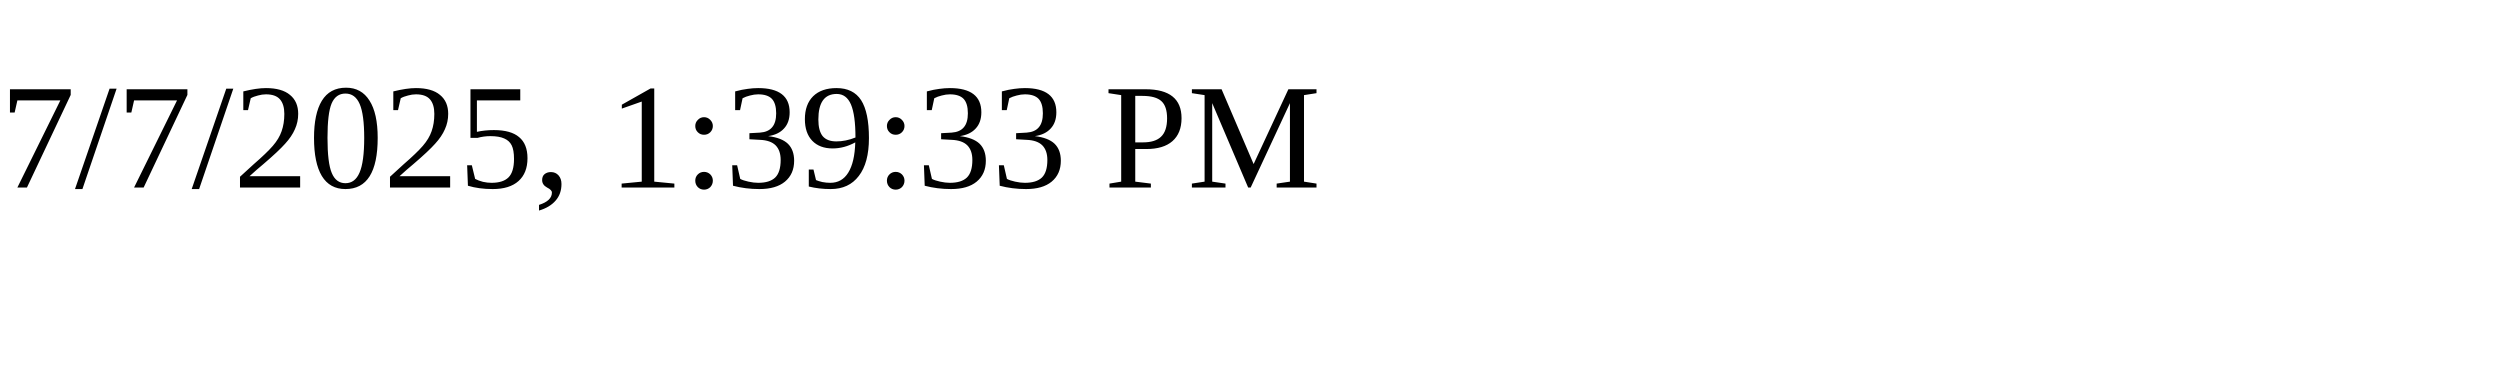
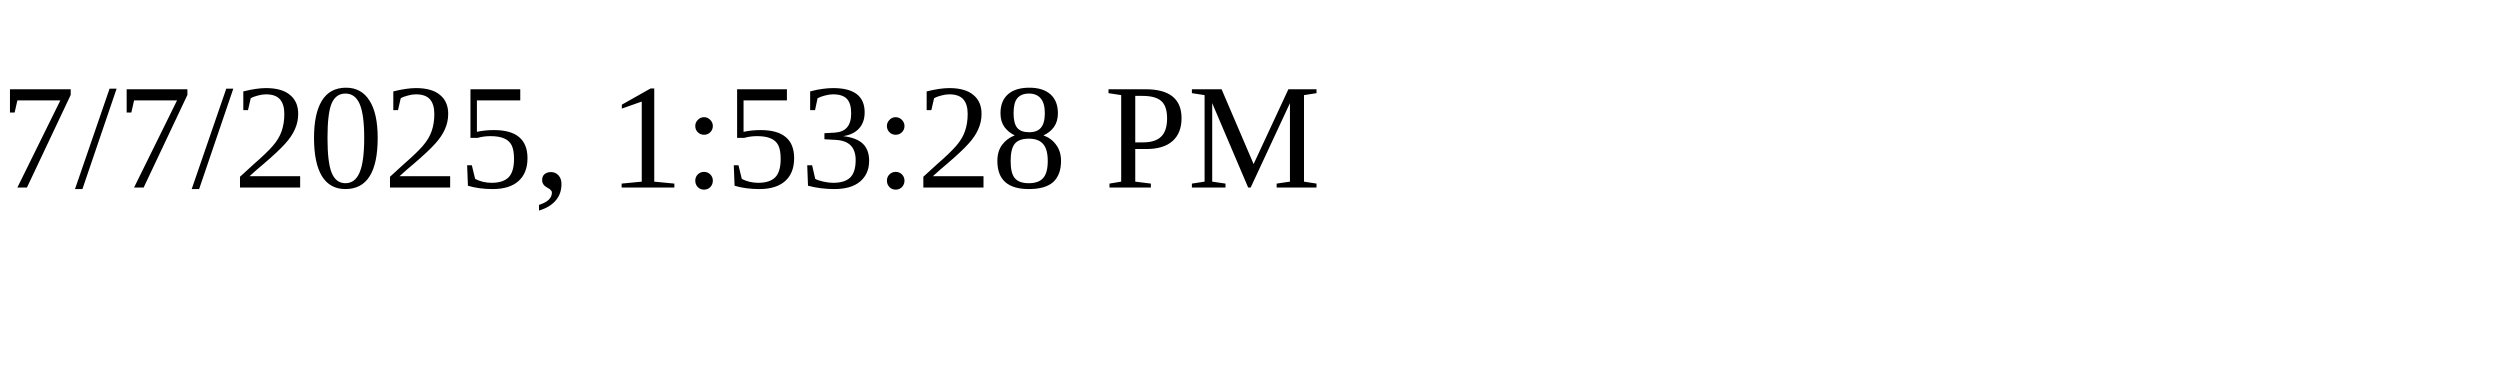
<svg xmlns="http://www.w3.org/2000/svg" height="30" width="200">
-   <text x="0" y="15">7/7/2025, 1:39:33 PM</text>
+   <text x="0" y="15">7/7/2025, 1:53:28 PM</text>
</svg>
